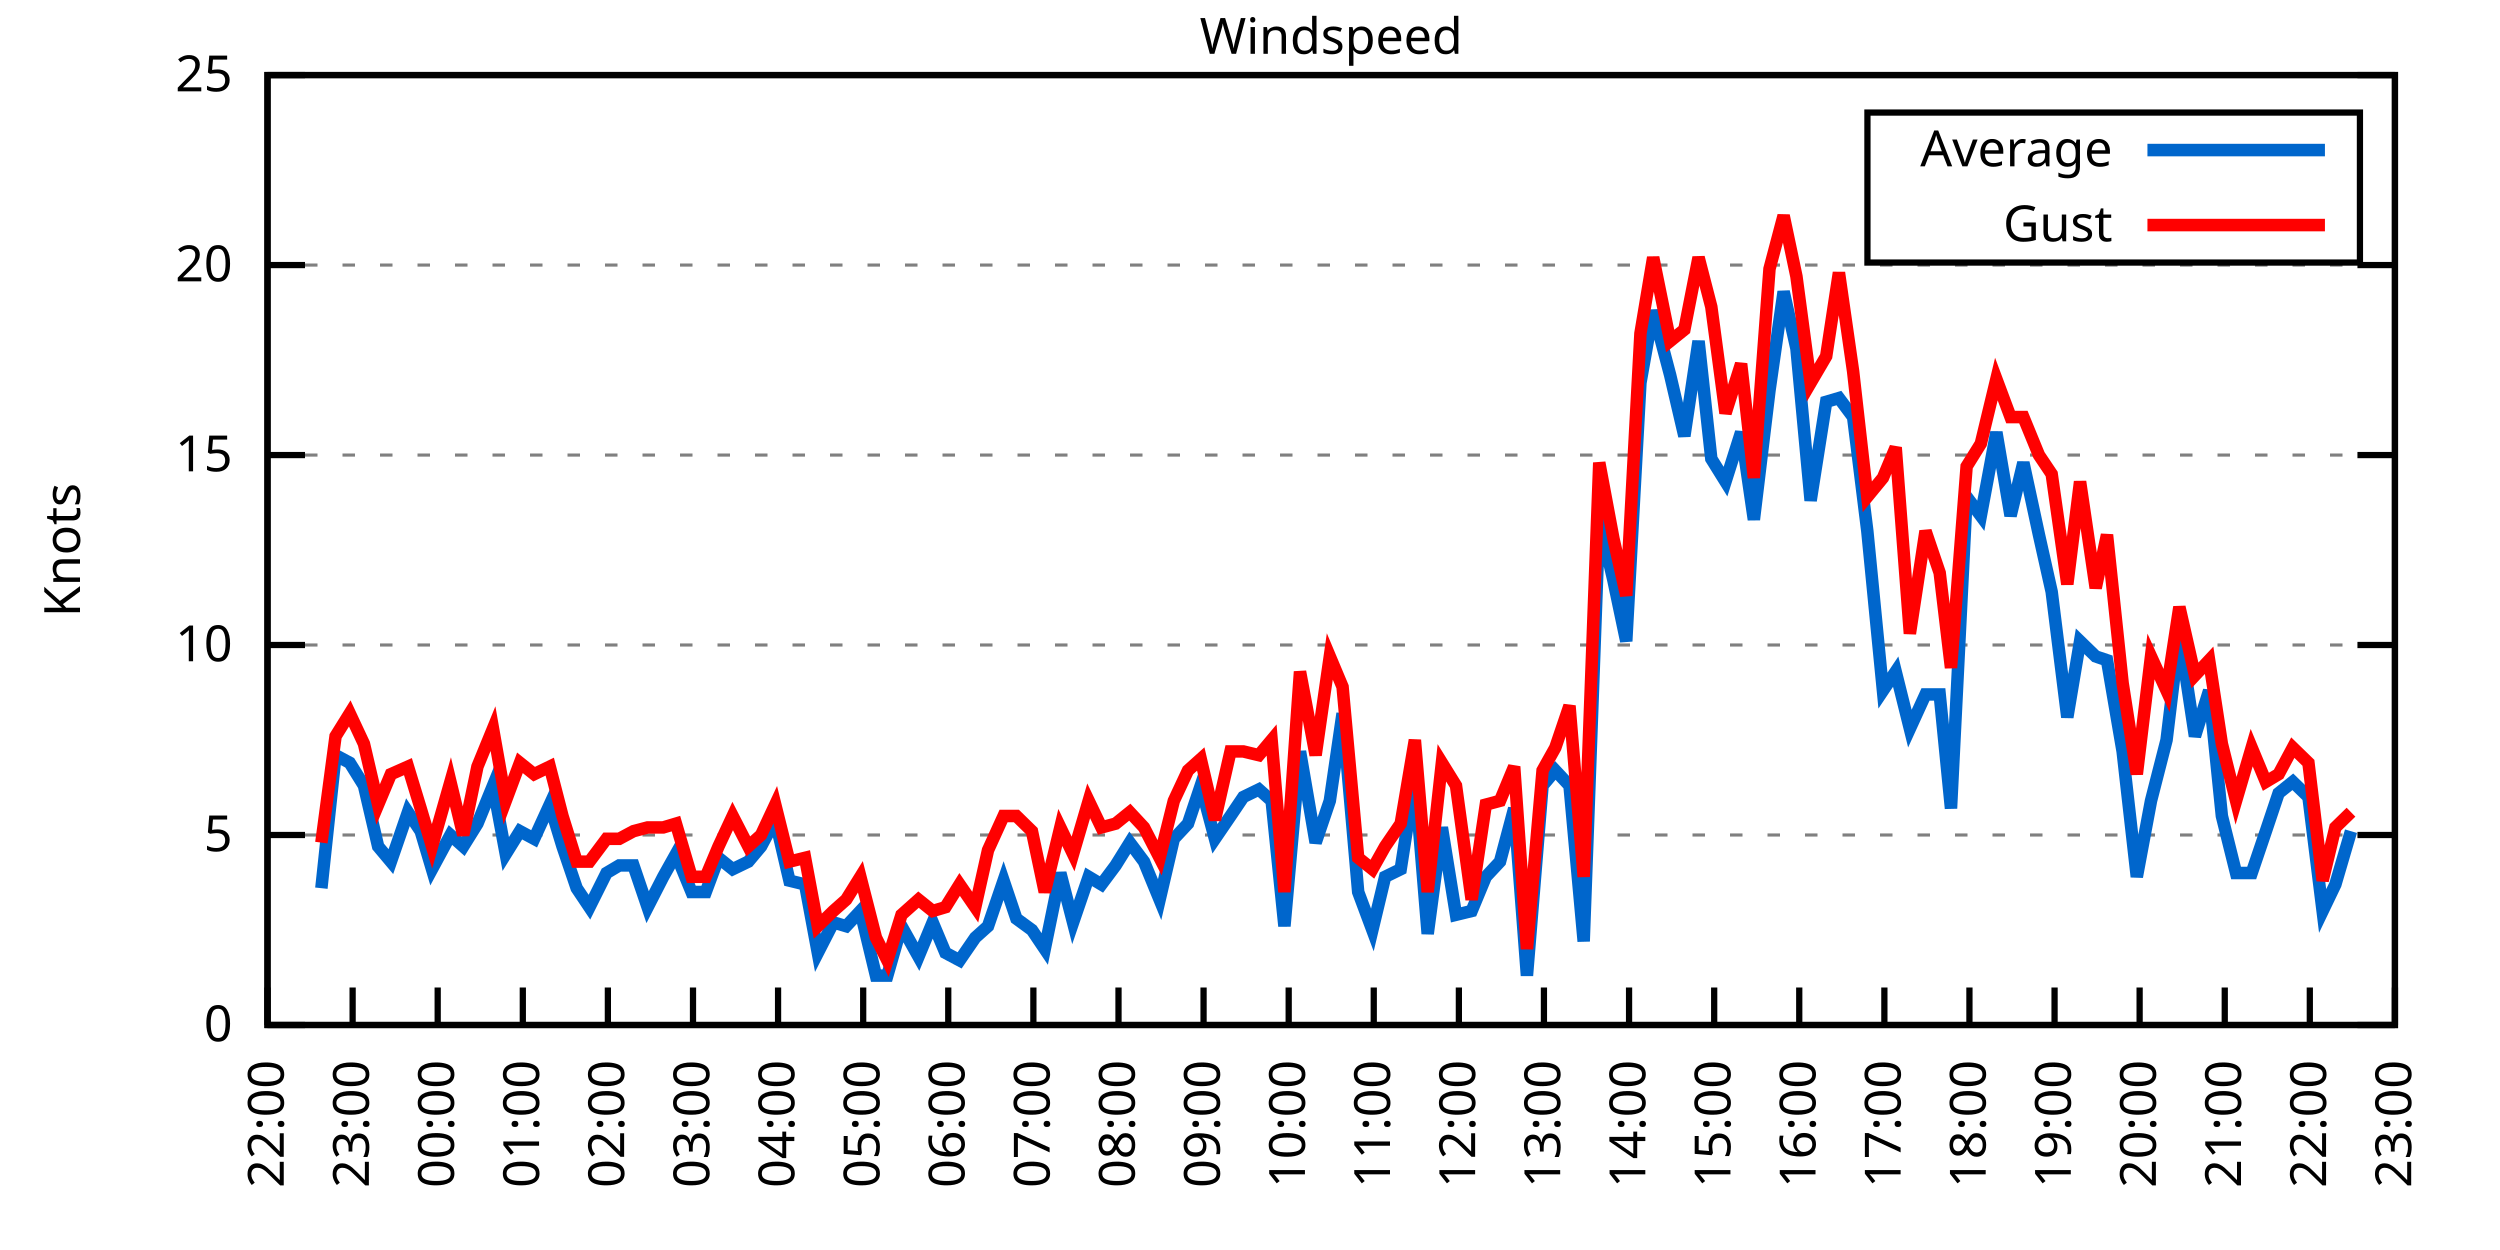
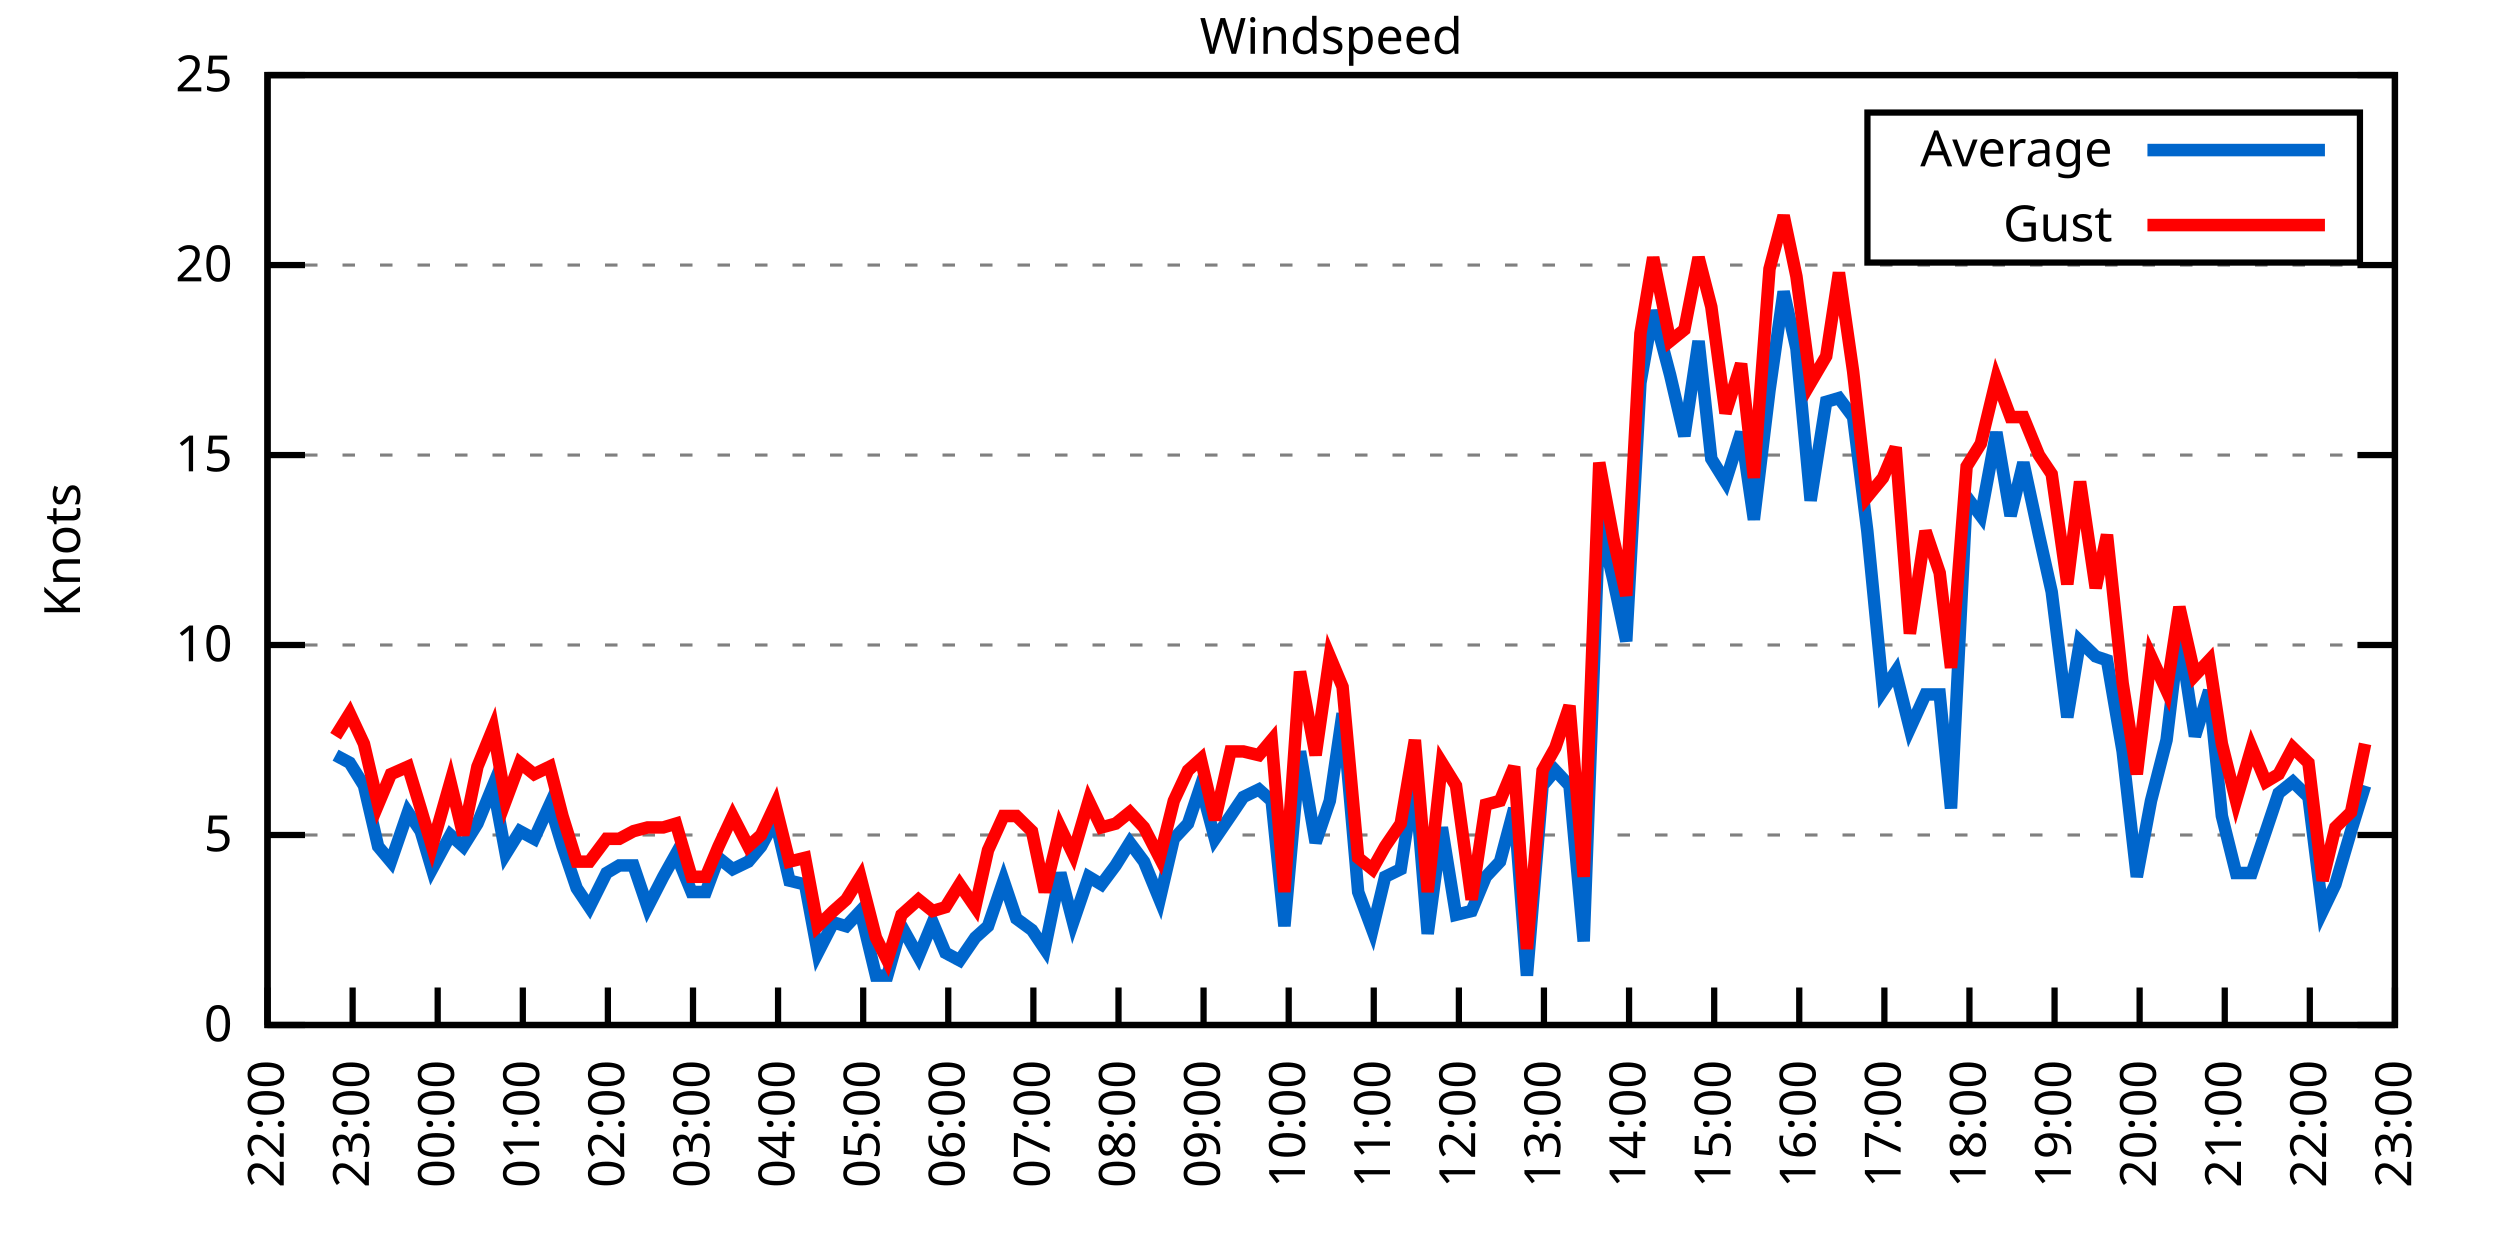
<svg xmlns="http://www.w3.org/2000/svg" xmlns:xlink="http://www.w3.org/1999/xlink" width="400" height="200" viewBox="0 0 400 200">
  <g id="gnuplot_canvas">
    <rect x="0" y="0" width="400" height="200" fill="none" />
    <defs>
      <circle id="gpDot" r="0.5" stroke-width="0.5" stroke="currentColor" />
      <path id="gpPt0" stroke-width="0.333" stroke="currentColor" d="M-1,0 h2 M0,-1 v2" />
      <path id="gpPt1" stroke-width="0.333" stroke="currentColor" d="M-1,-1 L1,1 M1,-1 L-1,1" />
      <path id="gpPt2" stroke-width="0.333" stroke="currentColor" d="M-1,0 L1,0 M0,-1 L0,1 M-1,-1 L1,1 M-1,1 L1,-1" />
      <rect id="gpPt3" stroke-width="0.333" stroke="currentColor" x="-1" y="-1" width="2" height="2" />
      <rect id="gpPt4" stroke-width="0.333" stroke="currentColor" fill="currentColor" x="-1" y="-1" width="2" height="2" />
      <circle id="gpPt5" stroke-width="0.333" stroke="currentColor" cx="0" cy="0" r="1" />
      <use xlink:href="#gpPt5" id="gpPt6" fill="currentColor" stroke="none" />
      <path id="gpPt7" stroke-width="0.333" stroke="currentColor" d="M0,-1.33 L-1.33,0.67 L1.33,0.67 z" />
      <use xlink:href="#gpPt7" id="gpPt8" fill="currentColor" stroke="none" />
      <use xlink:href="#gpPt7" id="gpPt9" stroke="currentColor" transform="rotate(180)" />
      <use xlink:href="#gpPt9" id="gpPt10" fill="currentColor" stroke="none" />
      <use xlink:href="#gpPt3" id="gpPt11" stroke="currentColor" transform="rotate(45)" />
      <use xlink:href="#gpPt11" id="gpPt12" fill="currentColor" stroke="none" />
      <path id="gpPt13" stroke-width="0.333" stroke="currentColor" d="M0,1.330 L1.265,0.411 L0.782,-1.067 L-0.782,-1.076 L-1.265,0.411 z" />
      <use xlink:href="#gpPt13" id="gpPt14" fill="currentColor" stroke="none" />
      <filter id="textbox" filterUnits="objectBoundingBox" x="0" y="0" height="1" width="1">
        <feFlood flood-color="white" flood-opacity="1" result="bgnd" />
        <feComposite in="SourceGraphic" in2="bgnd" operator="atop" />
      </filter>
      <filter id="greybox" filterUnits="objectBoundingBox" x="0" y="0" height="1" width="1">
        <feFlood flood-color="lightgrey" flood-opacity="1" result="grey" />
        <feComposite in="SourceGraphic" in2="grey" operator="atop" />
      </filter>
    </defs>
    <g fill="none" color="white" stroke="currentColor" stroke-width="1.00" stroke-linecap="butt" stroke-linejoin="miter">
</g>
    <g fill="none" color="black" stroke="currentColor" stroke-width="1.00" stroke-linecap="butt" stroke-linejoin="miter">
      <g stroke="none" shape-rendering="crispEdges">
        <polygon fill="rgb(255, 255, 255)" points="42.80,164.00 383.18,164.00 383.18,12.02 42.80,12.02 " />
      </g>
    </g>
    <g fill="none" color="black" stroke="currentColor" stroke-width="1.00" stroke-linecap="butt" stroke-linejoin="miter">
</g>
    <g fill="none" color="black" stroke="black" stroke-width="0.50" stroke-linecap="butt" stroke-linejoin="miter">
</g>
    <g fill="none" color="gray" stroke="currentColor" stroke-width="0.50" stroke-linecap="butt" stroke-linejoin="miter">
      <path stroke="gray" stroke-dasharray="2,4" class="gridline" d="M42.80,164.00 L383.19,164.00  " />
    </g>
    <g fill="none" color="gray" stroke="gray" stroke-width="1.00" stroke-linecap="butt" stroke-linejoin="miter">
</g>
    <g fill="none" color="black" stroke="currentColor" stroke-width="1.00" stroke-linecap="butt" stroke-linejoin="miter">
      <path stroke="black" d="M42.80,164.00 L48.80,164.00 M383.19,164.00 L377.19,164.00  " />
      <g transform="translate(37.20,166.60)" stroke="none" fill="black" font-family="Sans" font-size="8.00" text-anchor="end">
        <text>
          <tspan font-family="Sans"> 0</tspan>
        </text>
      </g>
    </g>
    <g fill="none" color="black" stroke="currentColor" stroke-width="1.00" stroke-linecap="butt" stroke-linejoin="miter">
</g>
    <g fill="none" color="black" stroke="black" stroke-width="0.50" stroke-linecap="butt" stroke-linejoin="miter">
</g>
    <g fill="none" color="gray" stroke="currentColor" stroke-width="0.50" stroke-linecap="butt" stroke-linejoin="miter">
      <path stroke="gray" stroke-dasharray="2,4" class="gridline" d="M42.80,133.60 L383.19,133.60  " />
    </g>
    <g fill="none" color="gray" stroke="gray" stroke-width="1.00" stroke-linecap="butt" stroke-linejoin="miter">
</g>
    <g fill="none" color="black" stroke="currentColor" stroke-width="1.00" stroke-linecap="butt" stroke-linejoin="miter">
      <path stroke="black" d="M42.80,133.60 L48.80,133.60 M383.19,133.60 L377.19,133.60  " />
      <g transform="translate(37.20,136.20)" stroke="none" fill="black" font-family="Sans" font-size="8.00" text-anchor="end">
        <text>
          <tspan font-family="Sans"> 5</tspan>
        </text>
      </g>
    </g>
    <g fill="none" color="black" stroke="currentColor" stroke-width="1.00" stroke-linecap="butt" stroke-linejoin="miter">
</g>
    <g fill="none" color="black" stroke="black" stroke-width="0.50" stroke-linecap="butt" stroke-linejoin="miter">
</g>
    <g fill="none" color="gray" stroke="currentColor" stroke-width="0.50" stroke-linecap="butt" stroke-linejoin="miter">
      <path stroke="gray" stroke-dasharray="2,4" class="gridline" d="M42.80,103.20 L383.19,103.20  " />
    </g>
    <g fill="none" color="gray" stroke="gray" stroke-width="1.00" stroke-linecap="butt" stroke-linejoin="miter">
</g>
    <g fill="none" color="black" stroke="currentColor" stroke-width="1.00" stroke-linecap="butt" stroke-linejoin="miter">
      <path stroke="black" d="M42.80,103.20 L48.80,103.20 M383.19,103.20 L377.19,103.20  " />
      <g transform="translate(37.20,105.80)" stroke="none" fill="black" font-family="Sans" font-size="8.00" text-anchor="end">
        <text>
          <tspan font-family="Sans"> 10</tspan>
        </text>
      </g>
    </g>
    <g fill="none" color="black" stroke="currentColor" stroke-width="1.00" stroke-linecap="butt" stroke-linejoin="miter">
</g>
    <g fill="none" color="black" stroke="black" stroke-width="0.50" stroke-linecap="butt" stroke-linejoin="miter">
</g>
    <g fill="none" color="gray" stroke="currentColor" stroke-width="0.50" stroke-linecap="butt" stroke-linejoin="miter">
      <path stroke="gray" stroke-dasharray="2,4" class="gridline" d="M42.80,72.81 L383.19,72.81  " />
    </g>
    <g fill="none" color="gray" stroke="gray" stroke-width="1.00" stroke-linecap="butt" stroke-linejoin="miter">
</g>
    <g fill="none" color="black" stroke="currentColor" stroke-width="1.00" stroke-linecap="butt" stroke-linejoin="miter">
      <path stroke="black" d="M42.80,72.81 L48.80,72.81 M383.19,72.81 L377.19,72.81  " />
      <g transform="translate(37.20,75.41)" stroke="none" fill="black" font-family="Sans" font-size="8.00" text-anchor="end">
        <text>
          <tspan font-family="Sans"> 15</tspan>
        </text>
      </g>
    </g>
    <g fill="none" color="black" stroke="currentColor" stroke-width="1.00" stroke-linecap="butt" stroke-linejoin="miter">
</g>
    <g fill="none" color="black" stroke="black" stroke-width="0.50" stroke-linecap="butt" stroke-linejoin="miter">
</g>
    <g fill="none" color="gray" stroke="currentColor" stroke-width="0.50" stroke-linecap="butt" stroke-linejoin="miter">
      <path stroke="gray" stroke-dasharray="2,4" class="gridline" d="M42.80,42.41 L383.19,42.41  " />
    </g>
    <g fill="none" color="gray" stroke="gray" stroke-width="1.00" stroke-linecap="butt" stroke-linejoin="miter">
</g>
    <g fill="none" color="black" stroke="currentColor" stroke-width="1.00" stroke-linecap="butt" stroke-linejoin="miter">
      <path stroke="black" d="M42.80,42.41 L48.80,42.41 M383.19,42.41 L377.19,42.41  " />
      <g transform="translate(37.20,45.01)" stroke="none" fill="black" font-family="Sans" font-size="8.00" text-anchor="end">
        <text>
          <tspan font-family="Sans"> 20</tspan>
        </text>
      </g>
    </g>
    <g fill="none" color="black" stroke="currentColor" stroke-width="1.00" stroke-linecap="butt" stroke-linejoin="miter">
</g>
    <g fill="none" color="black" stroke="black" stroke-width="0.50" stroke-linecap="butt" stroke-linejoin="miter">
</g>
    <g fill="none" color="gray" stroke="currentColor" stroke-width="0.50" stroke-linecap="butt" stroke-linejoin="miter">
      <path stroke="gray" stroke-dasharray="2,4" class="gridline" d="M42.80,12.01 L383.19,12.01  " />
    </g>
    <g fill="none" color="gray" stroke="gray" stroke-width="1.00" stroke-linecap="butt" stroke-linejoin="miter">
</g>
    <g fill="none" color="black" stroke="currentColor" stroke-width="1.00" stroke-linecap="butt" stroke-linejoin="miter">
      <path stroke="black" d="M42.80,12.01 L48.80,12.01 M383.19,12.01 L377.19,12.01  " />
      <g transform="translate(37.20,14.61)" stroke="none" fill="black" font-family="Sans" font-size="8.00" text-anchor="end">
        <text>
          <tspan font-family="Sans"> 25</tspan>
        </text>
      </g>
    </g>
    <g fill="none" color="black" stroke="currentColor" stroke-width="1.00" stroke-linecap="butt" stroke-linejoin="miter">
      <path stroke="black" d="M42.80,164.00 L42.80,158.00  " />
      <g transform="translate(45.40,169.60) rotate(270.00)" stroke="none" fill="black" font-family="Sans" font-size="8.00" text-anchor="end">
        <text>
          <tspan font-family="Sans">22:00</tspan>
        </text>
      </g>
    </g>
    <g fill="none" color="black" stroke="currentColor" stroke-width="1.00" stroke-linecap="butt" stroke-linejoin="miter">
      <path stroke="black" d="M56.42,164.00 L56.42,158.00  " />
      <g transform="translate(59.02,169.60) rotate(270.00)" stroke="none" fill="black" font-family="Sans" font-size="8.00" text-anchor="end">
        <text>
          <tspan font-family="Sans">23:00</tspan>
        </text>
      </g>
    </g>
    <g fill="none" color="black" stroke="currentColor" stroke-width="1.00" stroke-linecap="butt" stroke-linejoin="miter">
      <path stroke="black" d="M70.03,164.00 L70.03,158.00  " />
      <g transform="translate(72.63,169.60) rotate(270.00)" stroke="none" fill="black" font-family="Sans" font-size="8.00" text-anchor="end">
        <text>
          <tspan font-family="Sans">00:00</tspan>
        </text>
      </g>
    </g>
    <g fill="none" color="black" stroke="currentColor" stroke-width="1.00" stroke-linecap="butt" stroke-linejoin="miter">
      <path stroke="black" d="M83.65,164.00 L83.65,158.00  " />
      <g transform="translate(86.25,169.60) rotate(270.00)" stroke="none" fill="black" font-family="Sans" font-size="8.00" text-anchor="end">
        <text>
          <tspan font-family="Sans">01:00</tspan>
        </text>
      </g>
    </g>
    <g fill="none" color="black" stroke="currentColor" stroke-width="1.00" stroke-linecap="butt" stroke-linejoin="miter">
      <path stroke="black" d="M97.26,164.00 L97.26,158.00  " />
      <g transform="translate(99.86,169.60) rotate(270.00)" stroke="none" fill="black" font-family="Sans" font-size="8.00" text-anchor="end">
        <text>
          <tspan font-family="Sans">02:00</tspan>
        </text>
      </g>
    </g>
    <g fill="none" color="black" stroke="currentColor" stroke-width="1.00" stroke-linecap="butt" stroke-linejoin="miter">
      <path stroke="black" d="M110.88,164.00 L110.88,158.00  " />
      <g transform="translate(113.48,169.60) rotate(270.00)" stroke="none" fill="black" font-family="Sans" font-size="8.00" text-anchor="end">
        <text>
          <tspan font-family="Sans">03:00</tspan>
        </text>
      </g>
    </g>
    <g fill="none" color="black" stroke="currentColor" stroke-width="1.00" stroke-linecap="butt" stroke-linejoin="miter">
      <path stroke="black" d="M124.49,164.00 L124.49,158.00  " />
      <g transform="translate(127.09,169.60) rotate(270.00)" stroke="none" fill="black" font-family="Sans" font-size="8.00" text-anchor="end">
        <text>
          <tspan font-family="Sans">04:00</tspan>
        </text>
      </g>
    </g>
    <g fill="none" color="black" stroke="currentColor" stroke-width="1.00" stroke-linecap="butt" stroke-linejoin="miter">
      <path stroke="black" d="M138.11,164.00 L138.11,158.00  " />
      <g transform="translate(140.71,169.60) rotate(270.00)" stroke="none" fill="black" font-family="Sans" font-size="8.00" text-anchor="end">
        <text>
          <tspan font-family="Sans">05:00</tspan>
        </text>
      </g>
    </g>
    <g fill="none" color="black" stroke="currentColor" stroke-width="1.00" stroke-linecap="butt" stroke-linejoin="miter">
      <path stroke="black" d="M151.72,164.00 L151.72,158.00  " />
      <g transform="translate(154.32,169.60) rotate(270.00)" stroke="none" fill="black" font-family="Sans" font-size="8.00" text-anchor="end">
        <text>
          <tspan font-family="Sans">06:00</tspan>
        </text>
      </g>
    </g>
    <g fill="none" color="black" stroke="currentColor" stroke-width="1.00" stroke-linecap="butt" stroke-linejoin="miter">
      <path stroke="black" d="M165.34,164.00 L165.34,158.00  " />
      <g transform="translate(167.94,169.60) rotate(270.00)" stroke="none" fill="black" font-family="Sans" font-size="8.00" text-anchor="end">
        <text>
          <tspan font-family="Sans">07:00</tspan>
        </text>
      </g>
    </g>
    <g fill="none" color="black" stroke="currentColor" stroke-width="1.00" stroke-linecap="butt" stroke-linejoin="miter">
      <path stroke="black" d="M178.96,164.00 L178.96,158.00  " />
      <g transform="translate(181.56,169.60) rotate(270.00)" stroke="none" fill="black" font-family="Sans" font-size="8.00" text-anchor="end">
        <text>
          <tspan font-family="Sans">08:00</tspan>
        </text>
      </g>
    </g>
    <g fill="none" color="black" stroke="currentColor" stroke-width="1.00" stroke-linecap="butt" stroke-linejoin="miter">
      <path stroke="black" d="M192.57,164.00 L192.57,158.00  " />
      <g transform="translate(195.17,169.60) rotate(270.00)" stroke="none" fill="black" font-family="Sans" font-size="8.00" text-anchor="end">
        <text>
          <tspan font-family="Sans">09:00</tspan>
        </text>
      </g>
    </g>
    <g fill="none" color="black" stroke="currentColor" stroke-width="1.00" stroke-linecap="butt" stroke-linejoin="miter">
      <path stroke="black" d="M206.19,164.00 L206.19,158.00  " />
      <g transform="translate(208.79,169.60) rotate(270.00)" stroke="none" fill="black" font-family="Sans" font-size="8.00" text-anchor="end">
        <text>
          <tspan font-family="Sans">10:00</tspan>
        </text>
      </g>
    </g>
    <g fill="none" color="black" stroke="currentColor" stroke-width="1.00" stroke-linecap="butt" stroke-linejoin="miter">
      <path stroke="black" d="M219.80,164.00 L219.80,158.00  " />
      <g transform="translate(222.40,169.60) rotate(270.00)" stroke="none" fill="black" font-family="Sans" font-size="8.00" text-anchor="end">
        <text>
          <tspan font-family="Sans">11:00</tspan>
        </text>
      </g>
    </g>
    <g fill="none" color="black" stroke="currentColor" stroke-width="1.00" stroke-linecap="butt" stroke-linejoin="miter">
      <path stroke="black" d="M233.42,164.00 L233.42,158.00  " />
      <g transform="translate(236.02,169.60) rotate(270.00)" stroke="none" fill="black" font-family="Sans" font-size="8.00" text-anchor="end">
        <text>
          <tspan font-family="Sans">12:00</tspan>
        </text>
      </g>
    </g>
    <g fill="none" color="black" stroke="currentColor" stroke-width="1.00" stroke-linecap="butt" stroke-linejoin="miter">
      <path stroke="black" d="M247.03,164.00 L247.03,158.00  " />
      <g transform="translate(249.63,169.60) rotate(270.00)" stroke="none" fill="black" font-family="Sans" font-size="8.00" text-anchor="end">
        <text>
          <tspan font-family="Sans">13:00</tspan>
        </text>
      </g>
    </g>
    <g fill="none" color="black" stroke="currentColor" stroke-width="1.00" stroke-linecap="butt" stroke-linejoin="miter">
      <path stroke="black" d="M260.65,164.00 L260.65,158.00  " />
      <g transform="translate(263.25,169.60) rotate(270.00)" stroke="none" fill="black" font-family="Sans" font-size="8.00" text-anchor="end">
        <text>
          <tspan font-family="Sans">14:00</tspan>
        </text>
      </g>
    </g>
    <g fill="none" color="black" stroke="currentColor" stroke-width="1.00" stroke-linecap="butt" stroke-linejoin="miter">
      <path stroke="black" d="M274.27,164.00 L274.27,158.00  " />
      <g transform="translate(276.87,169.60) rotate(270.00)" stroke="none" fill="black" font-family="Sans" font-size="8.00" text-anchor="end">
        <text>
          <tspan font-family="Sans">15:00</tspan>
        </text>
      </g>
    </g>
    <g fill="none" color="black" stroke="currentColor" stroke-width="1.00" stroke-linecap="butt" stroke-linejoin="miter">
      <path stroke="black" d="M287.88,164.00 L287.88,158.00  " />
      <g transform="translate(290.48,169.60) rotate(270.00)" stroke="none" fill="black" font-family="Sans" font-size="8.00" text-anchor="end">
        <text>
          <tspan font-family="Sans">16:00</tspan>
        </text>
      </g>
    </g>
    <g fill="none" color="black" stroke="currentColor" stroke-width="1.00" stroke-linecap="butt" stroke-linejoin="miter">
      <path stroke="black" d="M301.50,164.00 L301.50,158.00  " />
      <g transform="translate(304.10,169.60) rotate(270.00)" stroke="none" fill="black" font-family="Sans" font-size="8.00" text-anchor="end">
        <text>
          <tspan font-family="Sans">17:00</tspan>
        </text>
      </g>
    </g>
    <g fill="none" color="black" stroke="currentColor" stroke-width="1.00" stroke-linecap="butt" stroke-linejoin="miter">
      <path stroke="black" d="M315.11,164.00 L315.11,158.00  " />
      <g transform="translate(317.71,169.60) rotate(270.00)" stroke="none" fill="black" font-family="Sans" font-size="8.00" text-anchor="end">
        <text>
          <tspan font-family="Sans">18:00</tspan>
        </text>
      </g>
    </g>
    <g fill="none" color="black" stroke="currentColor" stroke-width="1.00" stroke-linecap="butt" stroke-linejoin="miter">
      <path stroke="black" d="M328.73,164.00 L328.73,158.00  " />
      <g transform="translate(331.33,169.60) rotate(270.00)" stroke="none" fill="black" font-family="Sans" font-size="8.00" text-anchor="end">
        <text>
          <tspan font-family="Sans">19:00</tspan>
        </text>
      </g>
    </g>
    <g fill="none" color="black" stroke="currentColor" stroke-width="1.00" stroke-linecap="butt" stroke-linejoin="miter">
      <path stroke="black" d="M342.34,164.00 L342.34,158.00  " />
      <g transform="translate(344.94,169.60) rotate(270.00)" stroke="none" fill="black" font-family="Sans" font-size="8.00" text-anchor="end">
        <text>
          <tspan font-family="Sans">20:00</tspan>
        </text>
      </g>
    </g>
    <g fill="none" color="black" stroke="currentColor" stroke-width="1.00" stroke-linecap="butt" stroke-linejoin="miter">
      <path stroke="black" d="M355.96,164.00 L355.96,158.00  " />
      <g transform="translate(358.56,169.60) rotate(270.00)" stroke="none" fill="black" font-family="Sans" font-size="8.00" text-anchor="end">
        <text>
          <tspan font-family="Sans">21:00</tspan>
        </text>
      </g>
    </g>
    <g fill="none" color="black" stroke="currentColor" stroke-width="1.00" stroke-linecap="butt" stroke-linejoin="miter">
      <path stroke="black" d="M369.57,164.00 L369.57,158.00  " />
      <g transform="translate(372.17,169.60) rotate(270.00)" stroke="none" fill="black" font-family="Sans" font-size="8.00" text-anchor="end">
        <text>
          <tspan font-family="Sans">22:00</tspan>
        </text>
      </g>
    </g>
    <g fill="none" color="black" stroke="currentColor" stroke-width="1.00" stroke-linecap="butt" stroke-linejoin="miter">
      <path stroke="black" d="M383.19,164.00 L383.19,158.00  " />
      <g transform="translate(385.79,169.60) rotate(270.00)" stroke="none" fill="black" font-family="Sans" font-size="8.00" text-anchor="end">
        <text>
          <tspan font-family="Sans">23:00</tspan>
        </text>
      </g>
    </g>
    <g fill="none" color="black" stroke="currentColor" stroke-width="1.00" stroke-linecap="butt" stroke-linejoin="miter">
</g>
    <g fill="none" color="black" stroke="currentColor" stroke-width="1.00" stroke-linecap="butt" stroke-linejoin="miter">
      <path stroke="black" d="M42.80,12.01 L42.80,164.00 L383.19,164.00 L383.19,12.01 L42.80,12.01 Z  " />
    </g>
    <g fill="none" color="black" stroke="currentColor" stroke-width="1.00" stroke-linecap="butt" stroke-linejoin="miter">
</g>
    <g fill="none" color="black" stroke="currentColor" stroke-width="1.00" stroke-linecap="butt" stroke-linejoin="miter">
      <path stroke="black" d="M298.79,42.01 L298.79,18.01 L377.59,18.01 L377.59,42.01 L298.79,42.01 Z  " />
    </g>
    <g id="Windspeed_plot_1">
      <g fill="none" color="white" stroke="black" stroke-width="2.00" stroke-linecap="butt" stroke-linejoin="miter">
</g>
      <g fill="none" color="black" stroke="currentColor" stroke-width="2.00" stroke-linecap="butt" stroke-linejoin="miter">
        <g transform="translate(337.99,26.61)" stroke="none" fill="black" font-family="Sans" font-size="8.00" text-anchor="end">
          <text>
            <tspan font-family="Sans">Average</tspan>
          </text>
        </g>
      </g>
      <g fill="none" color="black" stroke="currentColor" stroke-width="2.00" stroke-linecap="butt" stroke-linejoin="miter">
-         <path stroke="rgb(  0, 102, 204)" d="M343.59,24.01 L371.99,24.01 M51.42,142.11 L53.69,120.83 L55.96,122.05 L58.23,125.70 L60.50,135.43 L62.54,137.86   L65.27,129.95 L67.31,132.99 L69.12,139.07 L72.07,133.60 L74.12,135.43 L76.39,131.78 L78.88,125.70 L80.92,136.64   L83.19,132.99 L85.46,134.21 L87.96,128.74 L90.00,135.43 L92.27,142.11 L94.31,145.15 L97.04,139.68 L99.08,138.47   L101.35,138.47 L103.62,145.15 L106.11,140.29 L108.15,136.64 L110.65,142.72 L112.92,142.72 L114.96,137.25 L117.23,139.07   L119.73,137.86 L121.77,135.43 L124.04,131.17 L126.31,140.90 L128.81,141.51 L130.85,152.45 L133.34,147.59 L135.39,148.19   L137.66,145.76 L140.15,156.10 L141.97,156.10 L144.24,148.19 L146.96,153.06 L149.23,147.59 L151.27,152.45 L153.54,153.66   L156.04,150.02 L158.08,148.19 L160.57,140.90 L162.62,146.98 L165.11,148.80 L167.16,151.84 L169.65,139.68 L171.69,147.59   L174.19,140.29 L176.23,141.51 L178.50,138.47 L180.77,134.82 L183.04,137.86 L185.54,143.94 L187.81,134.21 L190.08,131.78   L192.12,125.70 L194.39,134.21 L196.88,130.56 L198.93,127.52 L201.42,126.31 L203.46,128.13 L205.51,148.19 L208.00,120.23   L210.50,134.82 L212.77,128.13 L214.81,114.15 L217.31,142.72 L219.58,148.80 L221.62,140.29 L224.11,139.07 L226.38,124.48   L228.43,149.41 L230.70,132.39 L232.96,146.37 L235.46,145.76 L237.73,140.29 L240.00,137.86 L242.27,129.35 L244.31,156.10   L246.81,125.70 L248.85,123.27 L251.12,125.70 L253.39,150.62 L255.88,83.14 L258.15,92.87 L260.20,102.60 L262.47,61.25   L264.51,49.70 L267.23,60.04 L269.50,69.77 L271.77,54.57 L273.81,73.41 L276.08,77.06 L278.58,69.16 L280.62,83.14   L283.12,62.47 L285.38,46.66 L287.43,55.78 L289.70,80.10 L292.19,64.29 L294.23,63.69 L296.50,66.73 L298.77,84.97   L301.27,110.50 L303.31,107.46 L305.58,116.58 L308.08,111.11 L310.35,111.11 L312.16,129.35 L314.66,79.49 L316.93,82.53   L319.42,69.16 L321.69,82.53 L323.74,74.02 L326.23,85.57 L328.27,94.69 L330.77,114.76 L332.81,102.60 L335.31,105.03   L337.12,105.64 L339.62,120.23 L341.89,140.29 L344.16,128.13 L346.65,118.40 L348.70,101.38 L351.19,117.80 L353.46,110.50   L355.50,130.56 L357.77,139.68 L360.27,139.68 L362.54,132.99 L364.58,126.91 L366.85,125.09 L369.35,127.52 L371.62,145.76   L373.66,141.51 L376.16,132.99  " />
+         <path stroke="rgb(  0, 102, 204)" d="M343.59,24.01 L371.99,24.01 M53.69,120.83 L55.96,122.05 L58.23,125.70 L60.50,135.43 L62.54,137.86 L65.27,129.95   L67.31,132.99 L69.12,139.07 L72.07,133.60 L74.12,135.43 L76.39,131.78 L78.88,125.70 L80.92,136.64 L83.19,132.99   L85.46,134.21 L87.96,128.74 L90.00,135.43 L92.27,142.11 L94.31,145.15 L97.04,139.68 L99.08,138.47 L101.35,138.47   L103.62,145.15 L106.11,140.29 L108.15,136.64 L110.65,142.72 L112.92,142.72 L114.96,137.25 L117.23,139.07 L119.73,137.86   L121.77,135.43 L124.04,131.17 L126.31,140.90 L128.81,141.51 L130.85,152.45 L133.34,147.59 L135.39,148.19 L137.66,145.76   L140.15,156.10 L141.97,156.10 L144.24,148.19 L146.96,153.06 L149.23,147.59 L151.27,152.45 L153.54,153.66 L156.04,150.02   L158.08,148.19 L160.57,140.90 L162.62,146.98 L165.11,148.80 L167.16,151.84 L169.65,139.68 L171.69,147.59 L174.19,140.29   L176.23,141.51 L178.50,138.47 L180.77,134.82 L183.04,137.86 L185.54,143.94 L187.81,134.21 L190.08,131.78 L192.12,125.70   L194.39,134.21 L196.88,130.56 L198.93,127.52 L201.42,126.31 L203.46,128.13 L205.51,148.19 L208.00,120.23 L210.50,134.82   L212.77,128.13 L214.81,114.15 L217.31,142.72 L219.58,148.80 L221.62,140.29 L224.11,139.07 L226.38,124.48 L228.43,149.41   L230.70,132.39 L232.96,146.37 L235.46,145.76 L237.73,140.29 L240.00,137.86 L242.27,129.35 L244.31,156.10 L246.81,125.70   L248.85,123.27 L251.12,125.70 L253.39,150.62 L255.88,83.14 L258.15,92.87 L260.20,102.60 L262.47,61.25 L264.51,49.70   L267.23,60.04 L269.50,69.77 L271.77,54.57 L273.81,73.41 L276.08,77.06 L278.58,69.16 L280.62,83.14 L283.12,62.47   L285.38,46.66 L287.43,55.78 L289.70,80.10 L292.19,64.29 L294.23,63.69 L296.50,66.73 L298.77,84.97 L301.27,110.50   L303.31,107.46 L305.58,116.58 L308.08,111.11 L310.35,111.11 L312.16,129.35 L314.66,79.49 L316.93,82.53 L319.42,69.16   L321.69,82.53 L323.74,74.02 L326.23,85.57 L328.27,94.69 L330.77,114.76 L332.81,102.60 L335.31,105.03 L337.12,105.64   L339.62,120.23 L341.89,140.29 L344.16,128.13 L346.65,118.40 L348.70,101.38 L351.19,117.80 L353.46,110.50 L355.50,130.56   L357.77,139.68 L360.27,139.68 L362.54,132.99 L364.58,126.91 L366.85,125.09 L369.35,127.52 L371.62,145.76 L373.66,141.51   L376.16,132.99 L378.42,125.70  " />
      </g>
    </g>
    <g id="Windspeed_plot_2">
      <g fill="none" color="black" stroke="currentColor" stroke-width="2.00" stroke-linecap="butt" stroke-linejoin="miter">
        <g transform="translate(337.99,38.61)" stroke="none" fill="black" font-family="Sans" font-size="8.00" text-anchor="end">
          <text>
            <tspan font-family="Sans">Gust</tspan>
          </text>
        </g>
      </g>
      <g fill="none" color="black" stroke="currentColor" stroke-width="2.00" stroke-linecap="butt" stroke-linejoin="miter">
-         <path stroke="rgb(255,   0,   0)" d="M343.59,36.01 L371.99,36.01 M51.42,134.82 L53.69,117.80 L55.96,114.15 L58.23,119.01 L60.50,128.74 L62.54,123.87   L65.27,122.66 L67.31,129.35 L69.12,135.43 L72.07,125.09 L74.12,133.60 L76.39,122.66 L78.88,116.58 L80.92,128.13   L83.19,122.05 L85.46,123.87 L87.96,122.66 L90.00,130.56 L92.27,137.86 L94.31,137.86 L97.04,134.21 L99.08,134.21   L101.35,132.99 L103.62,132.39 L106.11,132.39 L108.15,131.78 L110.65,140.29 L112.92,140.29 L114.96,135.43 L117.23,130.56   L119.73,135.43 L121.77,133.60 L124.04,128.74 L126.31,137.86 L128.81,137.25 L130.85,148.19 L133.34,145.76 L135.39,143.94   L137.66,140.29 L140.15,150.02 L141.97,153.66 L144.24,146.37 L146.96,143.94 L149.23,145.76 L151.27,145.15 L153.54,141.51   L156.04,145.15 L158.08,136.03 L160.57,130.56 L162.62,130.56 L165.11,132.99 L167.16,142.72 L169.65,132.39 L171.69,136.64   L174.19,128.13 L176.23,132.39 L178.50,131.78 L180.77,129.95 L183.04,132.39 L185.54,137.25 L187.81,128.13 L190.08,123.27   L192.12,121.44 L194.39,131.17 L196.88,120.23 L198.93,120.23 L201.42,120.83 L203.46,118.40 L205.51,142.72 L208.00,107.46   L210.50,120.83 L212.77,105.03 L214.81,109.89 L217.31,137.25 L219.58,139.07 L221.62,135.43 L224.11,131.78 L226.38,118.40   L228.43,142.72 L230.70,122.05 L232.96,125.70 L235.46,143.94 L237.73,128.74 L240.00,128.13 L242.27,122.66 L244.31,151.84   L246.81,123.27 L248.85,119.62 L251.12,112.93 L253.39,140.29 L255.88,74.02 L258.15,86.18 L260.20,95.30 L262.47,53.35   L264.51,41.19 L267.23,54.57 L269.50,52.74 L271.77,41.19 L273.81,49.10 L276.08,66.12 L278.58,58.21 L280.62,76.45   L283.12,43.02 L285.38,34.50 L287.43,44.23 L289.70,61.25 L292.19,57.00 L294.23,43.62 L296.50,59.43 L298.77,79.49   L301.27,76.45 L303.31,71.59 L305.58,101.38 L308.08,84.97 L310.35,91.65 L312.16,106.85 L314.66,74.63 L316.93,70.98   L319.42,60.65 L321.69,66.73 L323.74,66.73 L326.23,72.81 L328.27,75.85 L330.77,93.48 L332.81,77.06 L335.31,94.08   L337.12,85.57 L339.62,109.28 L341.89,123.87 L344.16,105.03 L346.65,110.50 L348.70,97.12 L351.19,108.07 L353.46,105.64   L355.50,119.01 L357.77,128.13 L360.27,119.62 L362.54,125.09 L364.58,123.87 L366.85,119.62 L369.35,122.05 L371.62,140.90   L373.66,132.39 L376.16,129.95  " />
+         <path stroke="rgb(255,   0,   0)" d="M343.59,36.01 L371.99,36.01 M53.69,117.80 L55.96,114.15 L58.23,119.01 L60.50,128.74 L62.54,123.87 L65.27,122.66   L67.31,129.35 L69.12,135.43 L72.07,125.09 L74.12,133.60 L76.39,122.66 L78.88,116.58 L80.92,128.13 L83.19,122.05   L85.46,123.87 L87.96,122.66 L90.00,130.56 L92.27,137.86 L94.31,137.86 L97.04,134.21 L99.08,134.21 L101.35,132.99   L103.62,132.39 L106.11,132.39 L108.15,131.78 L110.65,140.29 L112.92,140.29 L114.96,135.43 L117.23,130.56 L119.73,135.43   L121.77,133.60 L124.04,128.74 L126.31,137.86 L128.81,137.25 L130.85,148.19 L133.34,145.76 L135.39,143.94 L137.66,140.29   L140.15,150.02 L141.97,153.66 L144.24,146.37 L146.96,143.94 L149.23,145.76 L151.27,145.15 L153.54,141.51 L156.04,145.15   L158.08,136.03 L160.57,130.56 L162.62,130.56 L165.11,132.99 L167.16,142.72 L169.65,132.39 L171.69,136.64 L174.19,128.13   L176.23,132.39 L178.50,131.78 L180.77,129.95 L183.04,132.39 L185.54,137.25 L187.81,128.13 L190.08,123.27 L192.12,121.44   L194.39,131.17 L196.88,120.23 L198.93,120.23 L201.42,120.83 L203.46,118.40 L205.51,142.72 L208.00,107.46 L210.50,120.83   L212.77,105.03 L214.81,109.89 L217.31,137.25 L219.58,139.07 L221.62,135.43 L224.11,131.78 L226.38,118.40 L228.43,142.72   L230.70,122.05 L232.96,125.70 L235.46,143.94 L237.73,128.74 L240.00,128.13 L242.27,122.66 L244.31,151.84 L246.81,123.27   L248.85,119.62 L251.12,112.93 L253.39,140.29 L255.88,74.02 L258.15,86.18 L260.20,95.30 L262.47,53.35 L264.51,41.19   L267.23,54.57 L269.50,52.74 L271.77,41.19 L273.81,49.10 L276.08,66.12 L278.58,58.21 L280.62,76.45 L283.12,43.02   L285.38,34.50 L287.43,44.23 L289.70,61.25 L292.19,57.00 L294.23,43.62 L296.50,59.43 L298.77,79.49 L301.27,76.45   L303.31,71.59 L305.58,101.38 L308.08,84.97 L310.35,91.65 L312.16,106.85 L314.66,74.63 L316.93,70.98 L319.42,60.65   L321.69,66.73 L323.74,66.73 L326.23,72.81 L328.27,75.85 L330.77,93.48 L332.81,77.06 L335.31,94.08 L337.12,85.57   L339.62,109.28 L341.89,123.87 L344.16,105.03 L346.65,110.50 L348.70,97.12 L351.19,108.07 L353.46,105.64 L355.50,119.01   L357.77,128.13 L360.27,119.62 L362.54,125.09 L364.58,123.87 L366.85,119.62 L369.35,122.05 L371.62,140.90 L373.66,132.39   L376.16,129.95 L378.42,119.01  " />
      </g>
    </g>
    <g fill="none" color="black" stroke="currentColor" stroke-width="2.00" stroke-linecap="butt" stroke-linejoin="miter">
</g>
    <g fill="none" color="black" stroke="black" stroke-width="1.00" stroke-linecap="butt" stroke-linejoin="miter">
</g>
    <g fill="none" color="black" stroke="currentColor" stroke-width="1.00" stroke-linecap="butt" stroke-linejoin="miter">
      <path stroke="black" d="M42.80,12.01 L42.80,164.00 L383.19,164.00 L383.19,12.01 L42.80,12.01 Z  " />
      <g transform="translate(12.80,88.01) rotate(270.00)" stroke="none" fill="black" font-family="Sans" font-size="8.00" text-anchor="middle">
        <text>
          <tspan font-family="Sans">Knots</tspan>
        </text>
      </g>
    </g>
    <g fill="none" color="black" stroke="currentColor" stroke-width="1.00" stroke-linecap="butt" stroke-linejoin="miter">
</g>
    <g fill="none" color="black" stroke="currentColor" stroke-width="1.00" stroke-linecap="butt" stroke-linejoin="miter">
      <g transform="translate(212.99,8.61)" stroke="none" fill="black" font-family="Sans" font-size="8.00" text-anchor="middle">
        <text>
          <tspan font-family="Sans">Windspeed</tspan>
        </text>
      </g>
    </g>
    <g fill="none" color="black" stroke="currentColor" stroke-width="1.00" stroke-linecap="butt" stroke-linejoin="miter">
</g>
  </g>
</svg>
